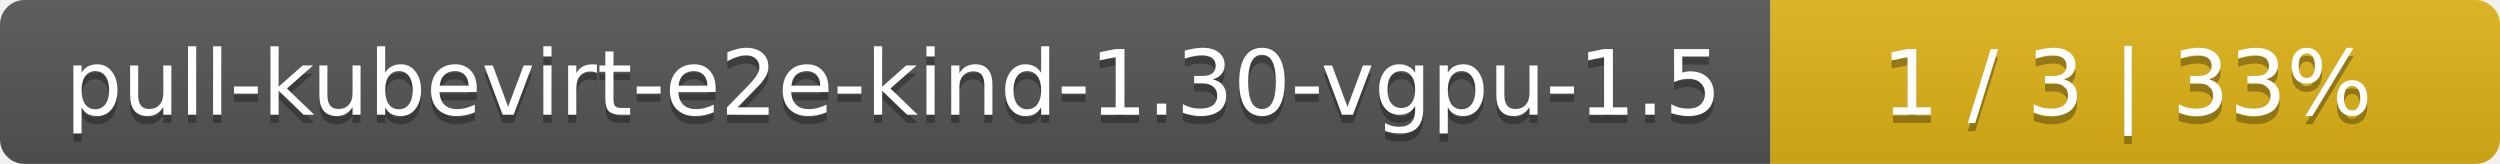
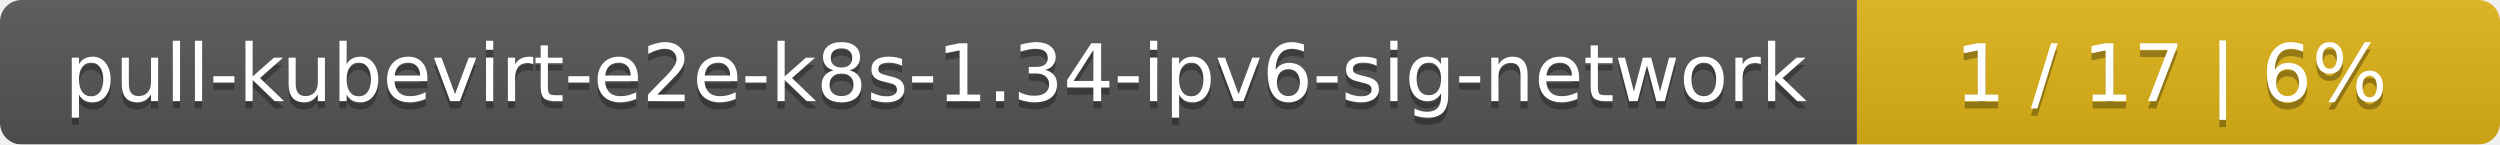
- <svg xmlns="http://www.w3.org/2000/svg" width="305" height="20">
+ <svg xmlns="http://www.w3.org/2000/svg" width="346" height="20">
  <linearGradient id="smooth" x2="0" y2="100%">
    <stop offset="0" stop-color="#bbb" stop-opacity=".1" />
    <stop offset="1" stop-opacity=".1" />
  </linearGradient>
  <mask id="round">
-     <rect width="305" height="20" rx="3" fill="#fff" />
+     <rect width="346" height="20" rx="3" fill="#fff" />
  </mask>
  <g mask="url(#round)">
-     <rect width="216" height="20" fill="#555" />
-     <rect x="216" width="89" height="20" fill="#dfb317" />
-     <rect width="305" height="20" fill="url(#smooth)" />
+     <rect width="257" height="20" fill="#555" />
+     <rect x="257" width="89" height="20" fill="#dfb317" />
+     <rect width="346" height="20" fill="url(#smooth)" />
  </g>
  <g fill="#fff" text-anchor="middle" font-family="DejaVu Sans,Verdana,Geneva,sans-serif" font-size="11">
-     <text x="109" y="15" fill="#010101" fill-opacity=".3">pull-kubevirt-e2e-kind-1.30-vgpu-1.5</text>
-     <text x="109" y="14">pull-kubevirt-e2e-kind-1.30-vgpu-1.5</text>
-     <text x="259.5" y="15" fill="#010101" fill-opacity=".3">1 / 3    |    33%</text>
-     <text x="259.5" y="14">1 / 3    |    33%</text>
+     <text x="129.5" y="15" fill="#010101" fill-opacity=".3">pull-kubevirt-e2e-k8s-1.34-ipv6-sig-network</text>
+     <text x="129.5" y="14">pull-kubevirt-e2e-k8s-1.34-ipv6-sig-network</text>
+     <text x="300.5" y="15" fill="#010101" fill-opacity=".3">1 / 17    |    6%</text>
+     <text x="300.5" y="14">1 / 17    |    6%</text>
  </g>
</svg>
